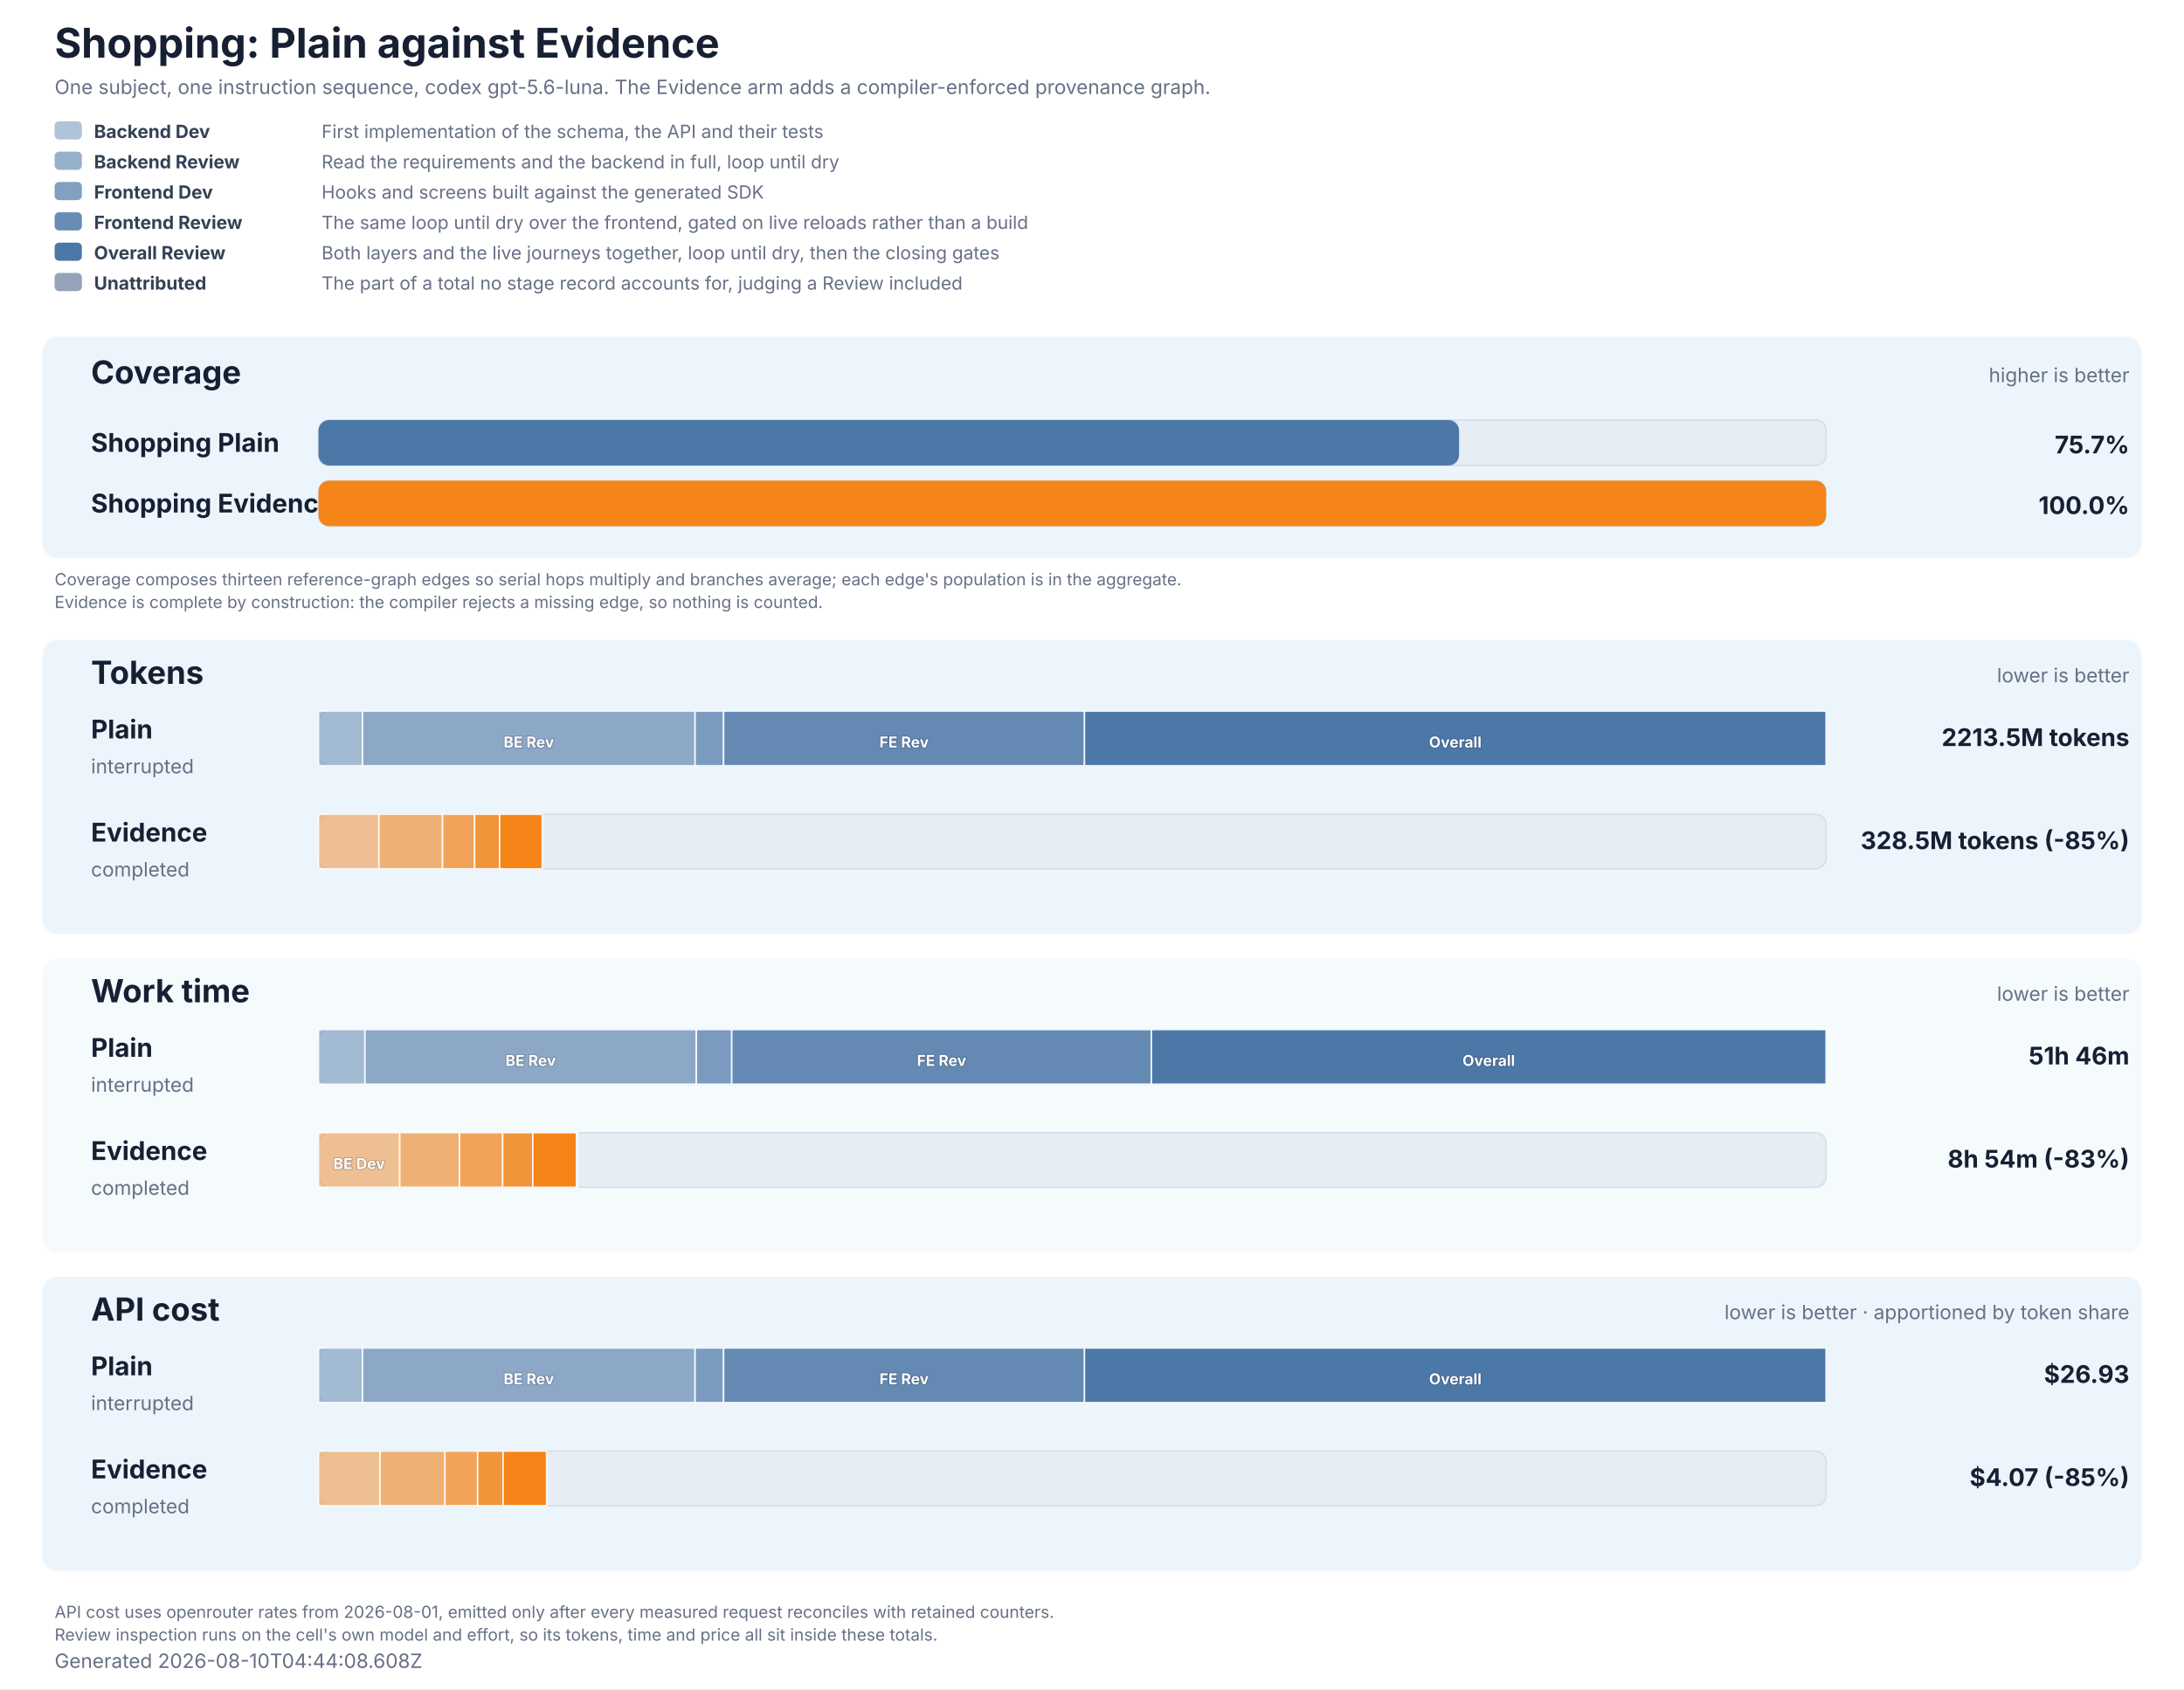
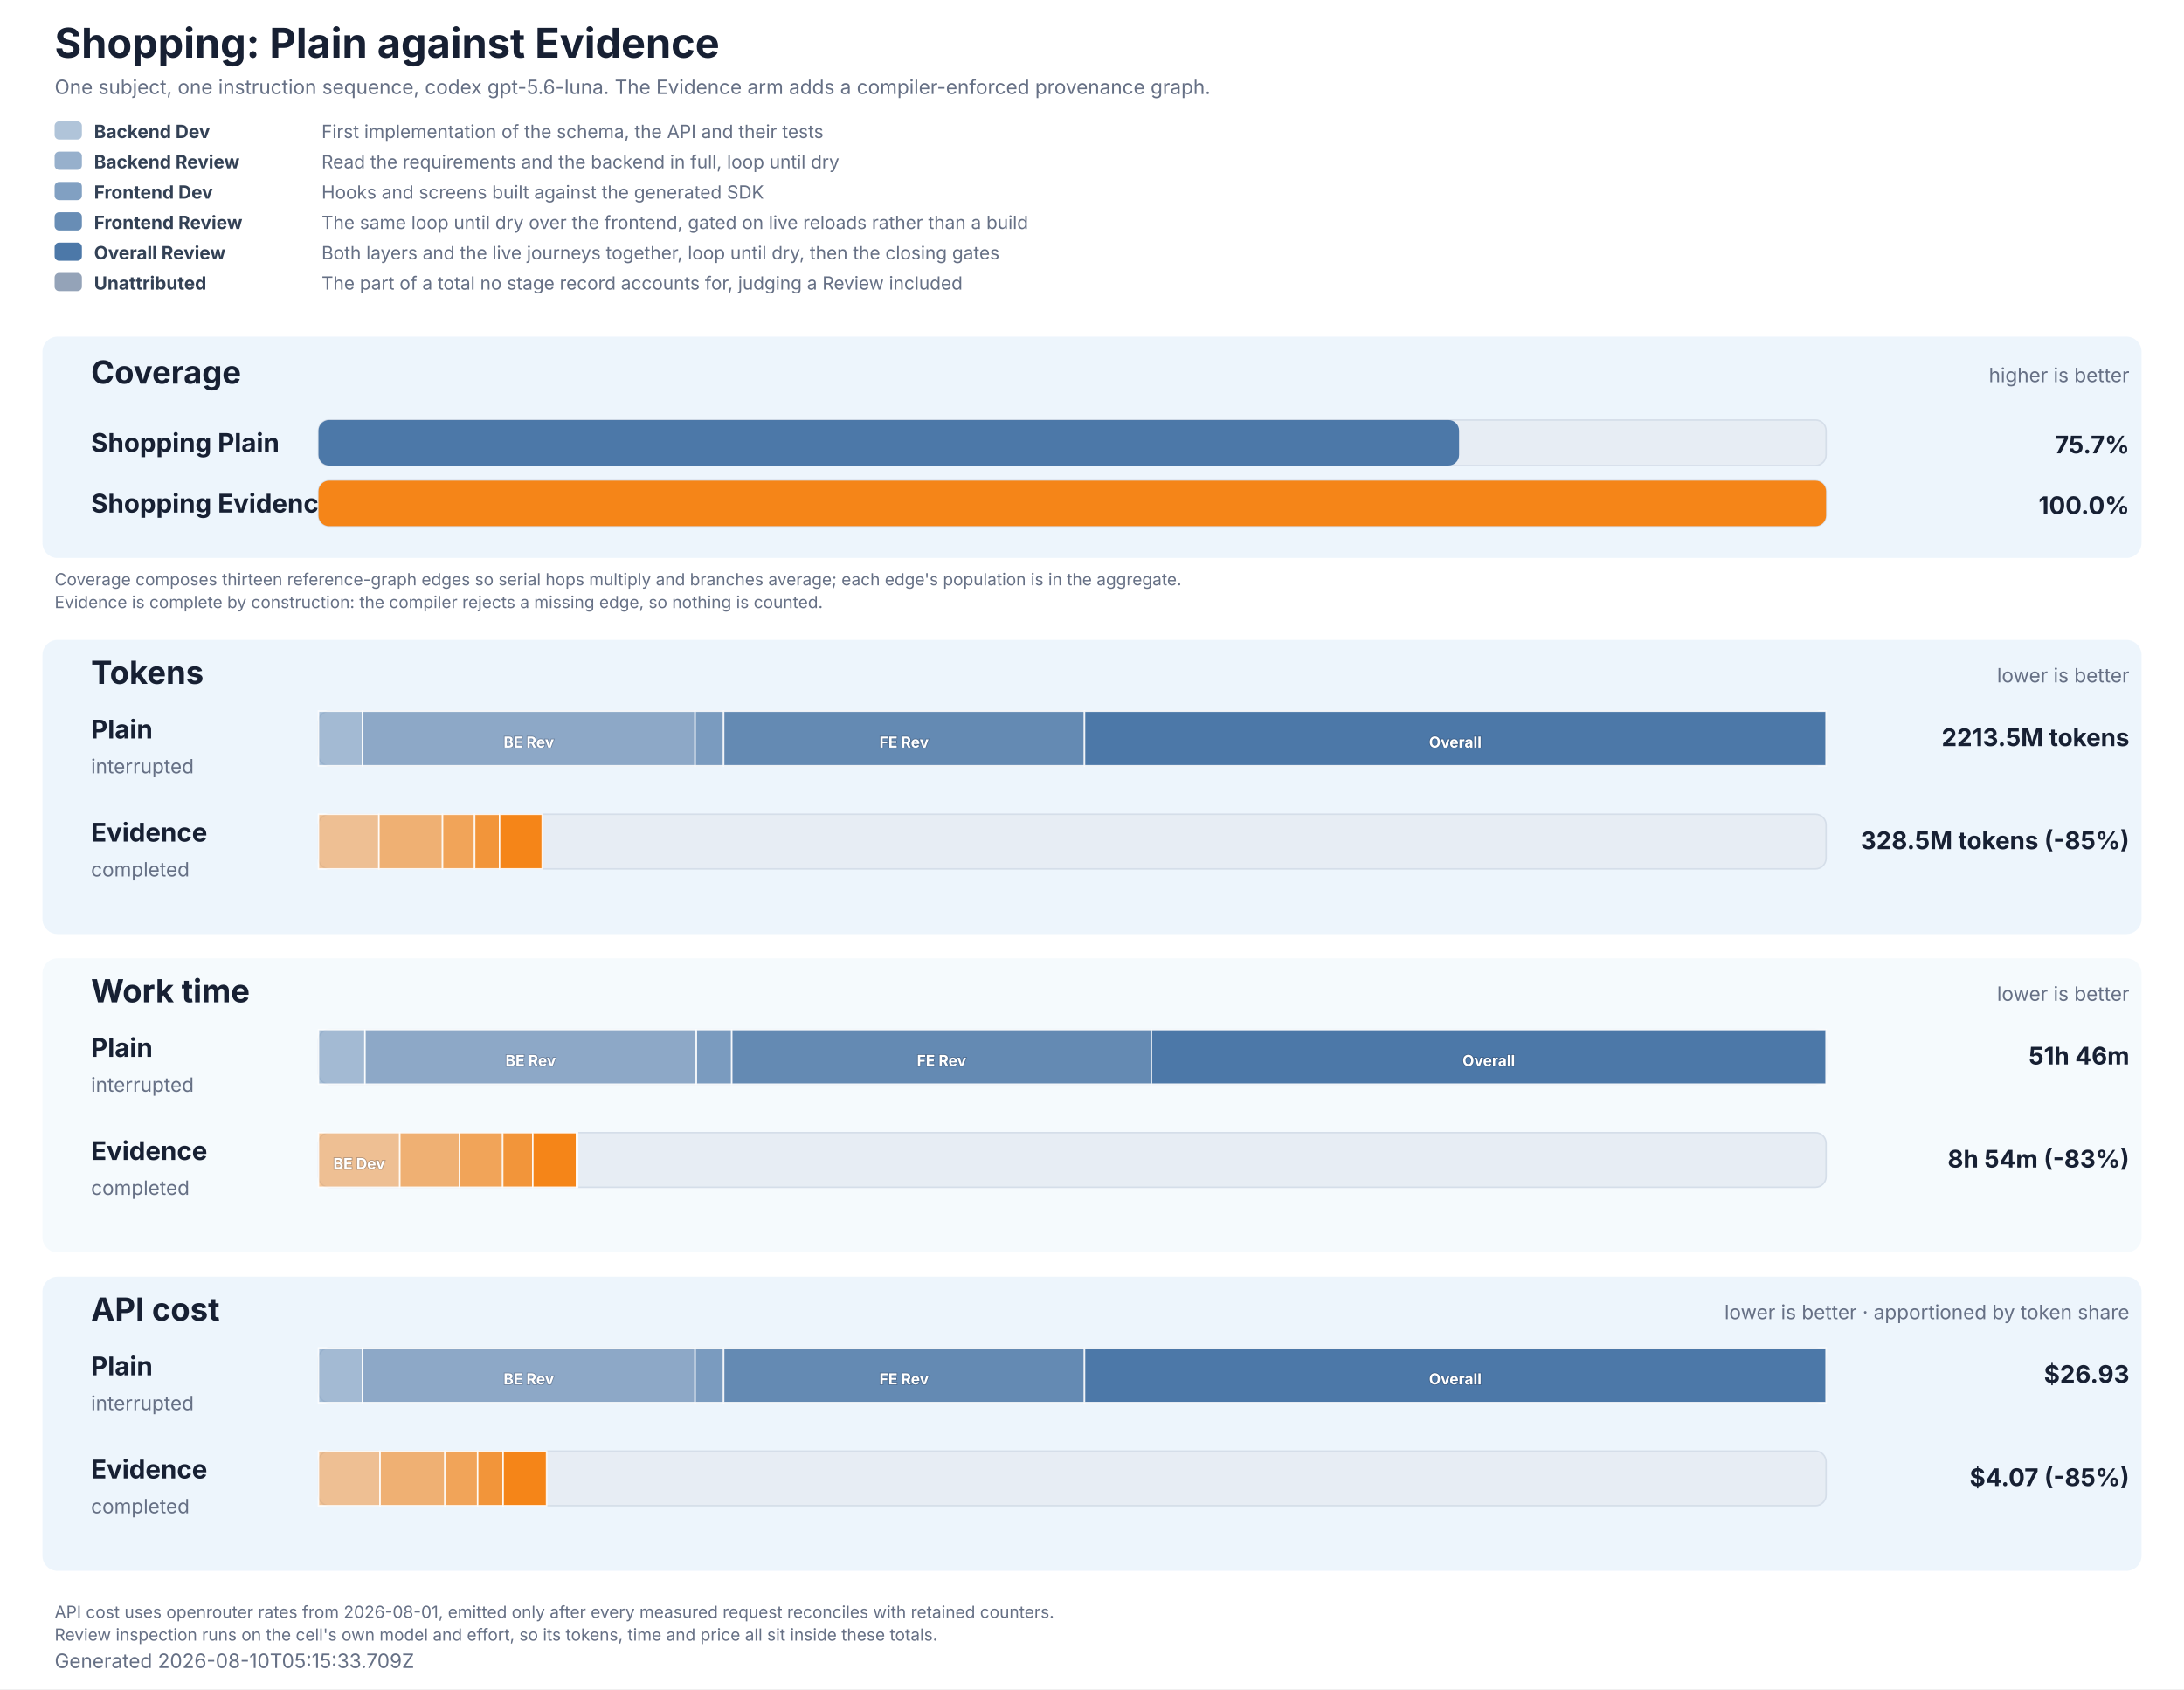
<svg xmlns="http://www.w3.org/2000/svg" role="img" aria-labelledby="title description" viewBox="0 0 1440 1114" width="1440" height="1114">
  <style>
  text { font-family: Inter, ui-sans-serif, system-ui, -apple-system, BlinkMacSystemFont, 'Segoe UI', 'DejaVu Sans', Arial, sans-serif; fill: #172033; }
  .title { font-size: 27px; font-weight: 700; }
  .subtitle, .generated, .group-meta, .row-status { font-size: 13px; fill: #667085; }
  .group { fill: #e8f2fb; }
  .group-title { font-size: 21px; font-weight: 700; }
  .row-label { font-size: 17px; font-weight: 700; }
  .value { font-size: 16px; font-weight: 700; }
  .cost-value { font-size: 13px; font-weight: 600; fill: #526b82; }
  .legend { font-size: 12px; fill: #667085; }
  .legend-label { font-size: 12px; font-weight: 700; fill: #334155; }
  .segment-label { font-size: 10px; font-weight: 700; fill: #ffffff; paint-order: stroke; stroke: #172033; stroke-opacity: 0.28; stroke-width: 1px; }
  .phase-segment { stroke: #ffffff; stroke-opacity: 0.86; stroke-width: 1px; }
  .track { fill: #e7edf4; stroke: #d5dee9; stroke-width: 1px; }
  .empty { font-size: 15px; fill: #667085; }
  .table-note { font-size: 11px; fill: #667085; }
</style>
  <rect width="1440" height="1114" fill="#ffffff" />
  <text x="36" y="38" class="title">Shopping: Plain against Evidence</text>
  <text x="36" y="62" class="subtitle">One subject, one instruction sequence, codex gpt-5.6-luna. The Evidence arm adds a compiler-enforced provenance graph.</text>
  <rect x="36" y="80" width="18" height="12" rx="3" fill="#4c78a8" fill-opacity="0.44" />
  <text x="62" y="91" class="legend-label">Backend Dev</text>
  <text x="212" y="91" class="legend">First implementation of the schema, the API and their tests</text>
  <rect x="36" y="100" width="18" height="12" rx="3" fill="#4c78a8" fill-opacity="0.58" />
  <text x="62" y="111" class="legend-label">Backend Review</text>
  <text x="212" y="111" class="legend">Read the requirements and the backend in full, loop until dry</text>
  <rect x="36" y="120" width="18" height="12" rx="3" fill="#4c78a8" fill-opacity="0.7" />
  <text x="62" y="131" class="legend-label">Frontend Dev</text>
  <text x="212" y="131" class="legend">Hooks and screens built against the generated SDK</text>
  <rect x="36" y="140" width="18" height="12" rx="3" fill="#4c78a8" fill-opacity="0.84" />
  <text x="62" y="151" class="legend-label">Frontend Review</text>
  <text x="212" y="151" class="legend">The same loop until dry over the frontend, gated on live reloads rather than a build</text>
  <rect x="36" y="160" width="18" height="12" rx="3" fill="#4c78a8" fill-opacity="1" />
  <text x="62" y="171" class="legend-label">Overall Review</text>
  <text x="212" y="171" class="legend">Both layers and the live journeys together, loop until dry, then the closing gates</text>
  <rect x="36" y="180" width="18" height="12" rx="3" fill="#94a3b8" fill-opacity="1" />
  <text x="62" y="191" class="legend-label">Unattributed</text>
  <text x="212" y="191" class="legend">The part of a total no stage record accounts for, judging a Review included</text>
  <rect x="28" y="222" width="1384" height="146" rx="10" class="group" fill-opacity="0.78" />
  <text x="60" y="253" class="group-title">Coverage</text>
  <text x="1404" y="252" text-anchor="end" class="group-meta">higher is better</text>
  <text x="60" y="298" class="row-label" fill="#4c78a8">Shopping Plain</text>
  <rect x="210" y="277" width="994" height="30" rx="7" class="track" />
  <rect x="210" y="277" width="752.03" height="30" rx="7" fill="#4c78a8" data-coverage="75.65695046683385" />
  <text x="1404" y="299" text-anchor="end" class="value" fill="#4c78a8">75.7%</text>
  <text x="60" y="338" class="row-label" fill="#f58518">Shopping Evidence</text>
  <rect x="210" y="317" width="994" height="30" rx="7" class="track" />
  <rect x="210" y="317" width="994.00" height="30" rx="7" fill="#f58518" data-coverage="100" />
  <text x="1404" y="339" text-anchor="end" class="value" fill="#f58518">100.0%</text>
  <text x="36" y="386" class="table-note">Coverage composes thirteen reference-graph edges so serial hops multiply and branches average; each edge's population is in the aggregate.</text>
  <text x="36" y="401" class="table-note">Evidence is complete by construction: the compiler rejects a missing edge, so nothing is counted.</text>
  <rect x="28" y="422" width="1384" height="194" rx="10" class="group" fill-opacity="0.78" />
  <text x="60" y="451" class="group-title">Tokens</text>
  <text x="1404" y="450" text-anchor="end" class="group-meta">lower is better</text>
  <text x="60" y="487" class="row-label" fill="#4c78a8">Plain</text>
  <text x="60" y="510" class="row-status">interrupted</text>
  <rect x="210" y="469" width="994" height="36" rx="7" class="track" />
  <rect x="210.00" y="469" width="29.04" height="36" fill="#4c78a8" fill-opacity="0.44" class="phase-segment" data-phase="backend-development" />
  <rect x="239.04" y="469" width="219.26" height="36" fill="#4c78a8" fill-opacity="0.58" class="phase-segment" data-phase="backend-review" />
  <text x="348.66" y="493" text-anchor="middle" class="segment-label">BE Rev</text>
  <rect x="458.29" y="469" width="18.83" height="36" fill="#4c78a8" fill-opacity="0.7" class="phase-segment" data-phase="frontend-development" />
  <rect x="477.12" y="469" width="237.93" height="36" fill="#4c78a8" fill-opacity="0.84" class="phase-segment" data-phase="frontend-review" />
  <text x="596.09" y="493" text-anchor="middle" class="segment-label">FE Rev</text>
  <rect x="715.06" y="469" width="488.94" height="36" fill="#4c78a8" fill-opacity="1" class="phase-segment" data-phase="overall-review" />
  <text x="959.53" y="493" text-anchor="middle" class="segment-label">Overall</text>
  <text x="1404" y="492" text-anchor="end" class="value">2213.5M tokens</text>
  <text x="60" y="555" class="row-label" fill="#f58518">Evidence</text>
  <text x="60" y="578" class="row-status">completed</text>
  <rect x="210" y="537" width="994" height="36" rx="7" class="track" />
  <rect x="210.00" y="537" width="39.82" height="36" fill="#f58518" fill-opacity="0.44" class="phase-segment" data-phase="backend-development" />
  <rect x="249.82" y="537" width="41.96" height="36" fill="#f58518" fill-opacity="0.58" class="phase-segment" data-phase="backend-review" />
  <rect x="291.79" y="537" width="21.15" height="36" fill="#f58518" fill-opacity="0.7" class="phase-segment" data-phase="frontend-development" />
  <rect x="312.94" y="537" width="16.48" height="36" fill="#f58518" fill-opacity="0.84" class="phase-segment" data-phase="frontend-review" />
  <rect x="329.42" y="537" width="28.08" height="36" fill="#f58518" fill-opacity="1" class="phase-segment" data-phase="overall-review" />
  <text x="1404" y="560" text-anchor="end" class="value">328.5M tokens (-85%)</text>
  <rect x="28" y="632" width="1384" height="194" rx="10" class="group" fill-opacity="0.42" />
  <text x="60" y="661" class="group-title">Work time</text>
  <text x="1404" y="660" text-anchor="end" class="group-meta">lower is better</text>
  <text x="60" y="697" class="row-label" fill="#4c78a8">Plain</text>
  <text x="60" y="720" class="row-status">interrupted</text>
  <rect x="210" y="679" width="994" height="36" rx="7" class="track" />
  <rect x="210.00" y="679" width="30.63" height="36" fill="#4c78a8" fill-opacity="0.44" class="phase-segment" data-phase="backend-development" />
  <rect x="240.63" y="679" width="218.51" height="36" fill="#4c78a8" fill-opacity="0.58" class="phase-segment" data-phase="backend-review" />
  <text x="349.88" y="703" text-anchor="middle" class="segment-label">BE Rev</text>
  <rect x="459.14" y="679" width="23.33" height="36" fill="#4c78a8" fill-opacity="0.7" class="phase-segment" data-phase="frontend-development" />
  <rect x="482.47" y="679" width="276.71" height="36" fill="#4c78a8" fill-opacity="0.84" class="phase-segment" data-phase="frontend-review" />
  <text x="620.82" y="703" text-anchor="middle" class="segment-label">FE Rev</text>
  <rect x="759.18" y="679" width="444.82" height="36" fill="#4c78a8" fill-opacity="1" class="phase-segment" data-phase="overall-review" />
  <text x="981.59" y="703" text-anchor="middle" class="segment-label">Overall</text>
  <text x="1404" y="702" text-anchor="end" class="value">51h 46m</text>
  <text x="60" y="765" class="row-label" fill="#f58518">Evidence</text>
  <text x="60" y="788" class="row-status">completed</text>
  <rect x="210" y="747" width="994" height="36" rx="7" class="track" />
  <rect x="210.00" y="747" width="53.59" height="36" fill="#f58518" fill-opacity="0.44" class="phase-segment" data-phase="backend-development" />
  <text x="236.80" y="771" text-anchor="middle" class="segment-label">BE Dev</text>
  <rect x="263.59" y="747" width="39.46" height="36" fill="#f58518" fill-opacity="0.58" class="phase-segment" data-phase="backend-review" />
  <rect x="303.05" y="747" width="28.39" height="36" fill="#f58518" fill-opacity="0.7" class="phase-segment" data-phase="frontend-development" />
  <rect x="331.44" y="747" width="19.88" height="36" fill="#f58518" fill-opacity="0.84" class="phase-segment" data-phase="frontend-review" />
  <rect x="351.32" y="747" width="28.84" height="36" fill="#f58518" fill-opacity="1" class="phase-segment" data-phase="overall-review" />
  <rect x="380.16" y="747" width="0.68" height="36" fill="#94a3b8" class="phase-segment" data-phase="unattributed" />
  <text x="1404" y="770" text-anchor="end" class="value">8h 54m (-83%)</text>
  <rect x="28" y="842" width="1384" height="194" rx="10" class="group" fill-opacity="0.78" />
  <text x="60" y="871" class="group-title">API cost</text>
  <text x="1404" y="870" text-anchor="end" class="group-meta">lower is better · apportioned by token share</text>
  <text x="60" y="907" class="row-label" fill="#4c78a8">Plain</text>
  <text x="60" y="930" class="row-status">interrupted</text>
  <rect x="210" y="889" width="994" height="36" rx="7" class="track" />
  <rect x="210.00" y="889" width="29.04" height="36" fill="#4c78a8" fill-opacity="0.44" class="phase-segment" data-phase="backend-development" />
  <rect x="239.04" y="889" width="219.26" height="36" fill="#4c78a8" fill-opacity="0.58" class="phase-segment" data-phase="backend-review" />
  <text x="348.66" y="913" text-anchor="middle" class="segment-label">BE Rev</text>
  <rect x="458.29" y="889" width="18.83" height="36" fill="#4c78a8" fill-opacity="0.7" class="phase-segment" data-phase="frontend-development" />
  <rect x="477.12" y="889" width="237.93" height="36" fill="#4c78a8" fill-opacity="0.84" class="phase-segment" data-phase="frontend-review" />
  <text x="596.09" y="913" text-anchor="middle" class="segment-label">FE Rev</text>
  <rect x="715.06" y="889" width="488.94" height="36" fill="#4c78a8" fill-opacity="1" class="phase-segment" data-phase="overall-review" />
  <text x="959.53" y="913" text-anchor="middle" class="segment-label">Overall</text>
  <text x="1404" y="912" text-anchor="end" class="value">$26.93</text>
  <text x="60" y="975" class="row-label" fill="#f58518">Evidence</text>
  <text x="60" y="998" class="row-status">completed</text>
  <rect x="210" y="957" width="994" height="36" rx="7" class="track" />
  <rect x="210.00" y="957" width="40.60" height="36" fill="#f58518" fill-opacity="0.44" class="phase-segment" data-phase="backend-development" />
  <rect x="250.60" y="957" width="42.78" height="36" fill="#f58518" fill-opacity="0.58" class="phase-segment" data-phase="backend-review" />
  <rect x="293.38" y="957" width="21.57" height="36" fill="#f58518" fill-opacity="0.7" class="phase-segment" data-phase="frontend-development" />
  <rect x="314.95" y="957" width="16.80" height="36" fill="#f58518" fill-opacity="0.84" class="phase-segment" data-phase="frontend-review" />
  <rect x="331.75" y="957" width="28.63" height="36" fill="#f58518" fill-opacity="1" class="phase-segment" data-phase="overall-review" />
  <text x="1404" y="980" text-anchor="end" class="value">$4.07 (-85%)</text>
  <text x="36" y="1067" class="table-note">API cost uses openrouter rates from 2026-08-01, emitted only after every measured request reconciles with retained counters.</text>
  <text x="36" y="1082" class="table-note">Review inspection runs on the cell's own model and effort, so its tokens, time and price all sit inside these totals.</text>
-   <text x="36" y="1100" class="generated">Generated 2026-08-10T04:44:08.608Z</text>
+   <text x="36" y="1100" class="generated">Generated 2026-08-10T05:15:33.709Z</text>
</svg>
